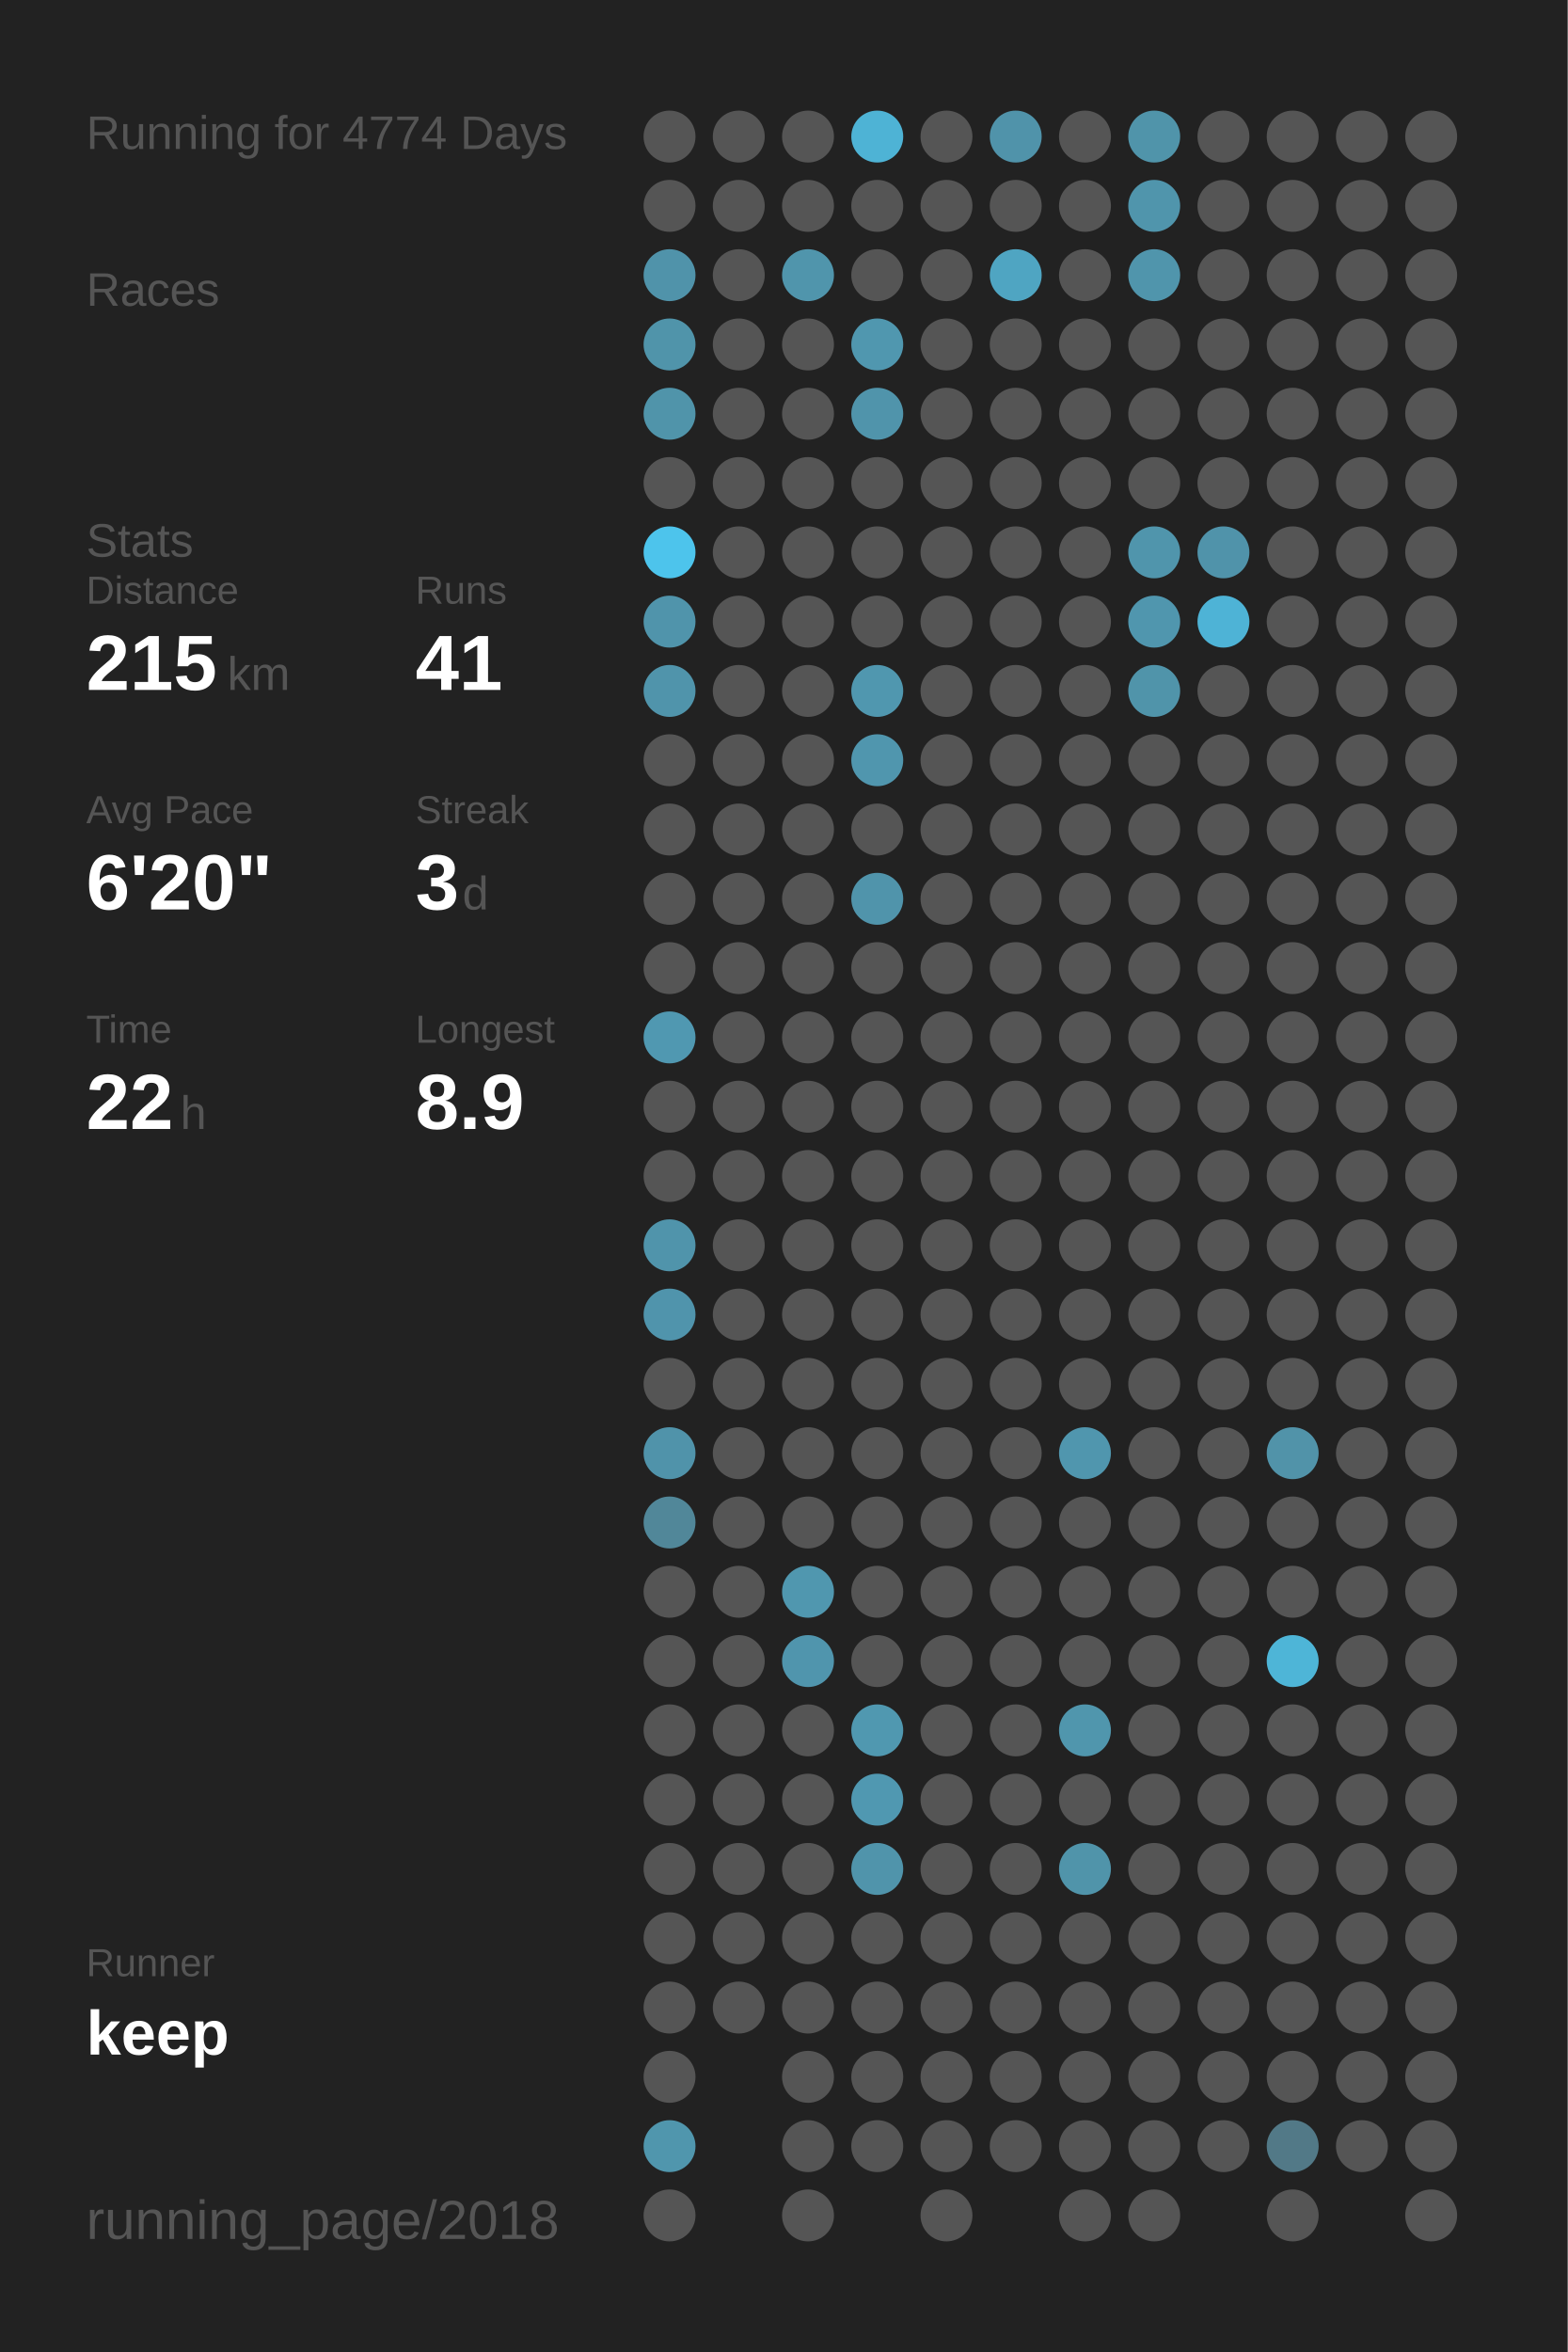
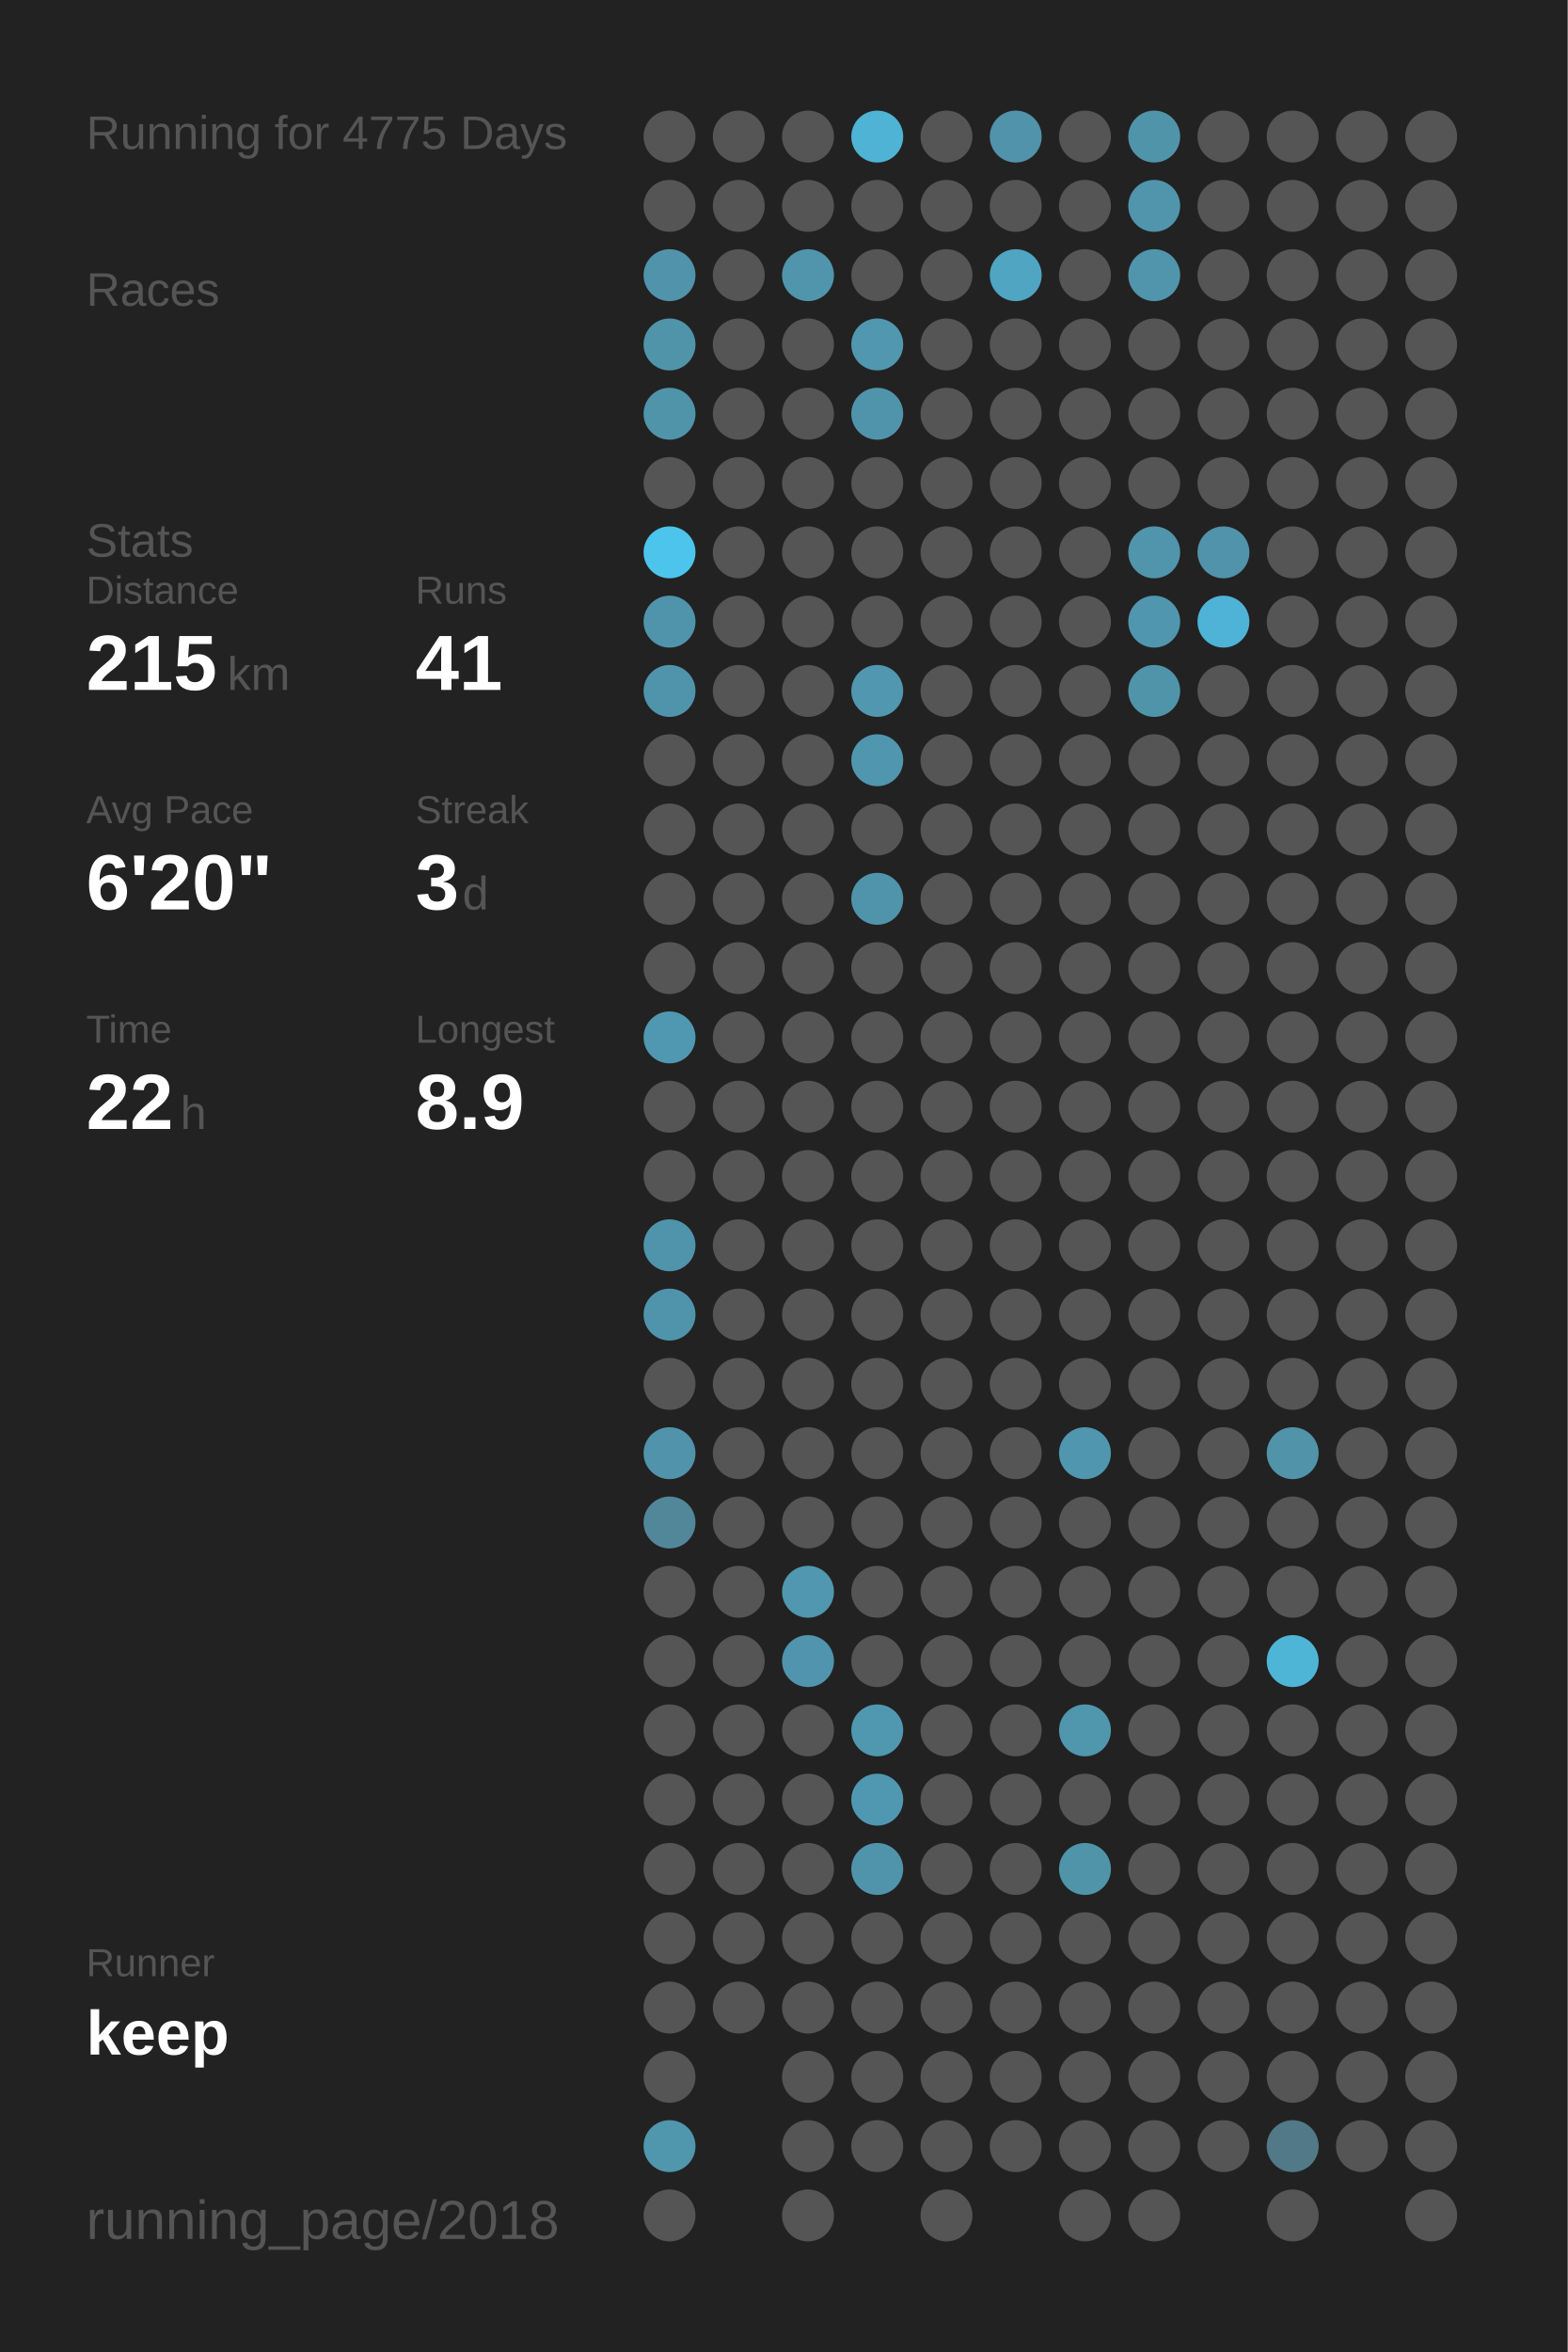
<svg xmlns="http://www.w3.org/2000/svg" baseProfile="full" height="300mm" version="1.1" viewBox="0,0,200,300" width="200mm">
  <defs />
  <rect fill="#222222" height="300" width="200" x="0" y="0" />
-   <text fill="#555555" style="font-size:6px; font-family:Arial;" x="11" y="19">Running for 4774 Days</text>
+   <text fill="#555555" style="font-size:6px; font-family:Arial;" x="11" y="19">Running for 4775 Days</text>
  <text fill="#555555" style="font-size:6px; font-family:Arial;" x="11" y="39">Races</text>
  <text fill="#555555" style="font-size:6px; font-family:Arial;" x="11" y="71">Stats</text>
  <text fill="#555555" style="font-size:5px; font-family:Arial;" x="11" y="77">Distance</text>
  <text fill="#FFFFFF" style="font-size:10px; font-family:Arial; font-weight:bold;" x="11" y="88">215</text>
  <text fill="#555555" style="font-size:6px; font-family:Arial;" x="29" y="88">km</text>
  <text fill="#555555" style="font-size:5px; font-family:Arial;" x="53" y="77">Runs</text>
  <text fill="#FFFFFF" style="font-size:10px; font-family:Arial; font-weight:bold;" x="53" y="88">41</text>
  <text fill="#555555" style="font-size:5px; font-family:Arial;" x="11" y="105">Avg Pace</text>
  <text fill="#FFFFFF" style="font-size:10px; font-family:Arial; font-weight:bold;" x="11" y="116">6'20"</text>
  <text fill="#555555" style="font-size:5px; font-family:Arial;" x="53" y="105">Streak</text>
  <text fill="#FFFFFF" style="font-size:10px; font-family:Arial; font-weight:bold;" x="53" y="116">3</text>
  <text fill="#555555" style="font-size:6px; font-family:Arial;" x="59" y="116">d</text>
  <text fill="#555555" style="font-size:5px; font-family:Arial;" x="11" y="133">Time</text>
  <text fill="#FFFFFF" style="font-size:10px; font-family:Arial; font-weight:bold;" x="11" y="144">22</text>
  <text fill="#555555" style="font-size:6px; font-family:Arial;" x="23" y="144">h</text>
  <text fill="#555555" style="font-size:5px; font-family:Arial;" x="53" y="133">Longest</text>
  <text fill="#FFFFFF" style="font-size:10px; font-family:Arial; font-weight:bold;" x="53" y="144">8.9</text>
  <text fill="#555555" style="font-size:5px; font-family:Arial;" x="11" y="252.065">Runner</text>
  <text fill="#FFFFFF" style="font-size:8px; font-family:Arial; font-weight:bold;" x="11" y="262.065">keep</text>
  <text fill="#555555" style="font-size:7px; font-family:Arial;" x="11" y="285.581">running_page/2018</text>
  <circle cx="85.417" cy="17.419" fill="#555555" r="3.312" />
  <circle cx="85.417" cy="26.258" fill="#555555" r="3.312" />
  <circle cx="85.417" cy="35.097" fill="#5093aa" r="3.312" />
  <circle cx="85.417" cy="43.935" fill="#5094aa" r="3.312" />
  <circle cx="85.417" cy="52.774" fill="#5094aa" r="3.312" />
  <circle cx="85.417" cy="61.613" fill="#555555" r="3.312" />
  <circle cx="85.417" cy="70.452" fill="#4dc4ec" r="3.312" />
  <circle cx="85.417" cy="79.29" fill="#5094ab" r="3.312" />
  <circle cx="85.417" cy="88.129" fill="#5094ab" r="3.312" />
  <circle cx="85.417" cy="96.968" fill="#555555" r="3.312" />
  <circle cx="85.417" cy="105.806" fill="#555555" r="3.312" />
  <circle cx="85.417" cy="114.645" fill="#555555" r="3.312" />
  <circle cx="85.417" cy="123.484" fill="#555555" r="3.312" />
  <circle cx="85.417" cy="132.323" fill="#5098b1" r="3.312" />
  <circle cx="85.417" cy="141.161" fill="#555555" r="3.312" />
  <circle cx="85.417" cy="150" fill="#555555" r="3.312" />
  <circle cx="85.417" cy="158.839" fill="#5094ab" r="3.312" />
  <circle cx="85.417" cy="167.677" fill="#5094ac" r="3.312" />
  <circle cx="85.417" cy="176.516" fill="#555555" r="3.312" />
  <circle cx="85.417" cy="185.355" fill="#5093aa" r="3.312" />
  <circle cx="85.417" cy="194.194" fill="#518799" r="3.312" />
  <circle cx="85.417" cy="203.032" fill="#555555" r="3.312" />
  <circle cx="85.417" cy="211.871" fill="#555555" r="3.312" />
  <circle cx="85.417" cy="220.71" fill="#555555" r="3.312" />
  <circle cx="85.417" cy="229.548" fill="#555555" r="3.312" />
  <circle cx="85.417" cy="238.387" fill="#555555" r="3.312" />
  <circle cx="85.417" cy="247.226" fill="#555555" r="3.312" />
  <circle cx="85.417" cy="256.065" fill="#555555" r="3.312" />
  <circle cx="85.417" cy="264.903" fill="#555555" r="3.312" />
  <circle cx="85.417" cy="273.742" fill="#5096ad" r="3.312" />
  <circle cx="85.417" cy="282.581" fill="#555555" r="3.312" />
  <circle cx="94.25" cy="17.419" fill="#555555" r="3.312" />
  <circle cx="94.25" cy="26.258" fill="#555555" r="3.312" />
  <circle cx="94.25" cy="35.097" fill="#555555" r="3.312" />
  <circle cx="94.25" cy="43.935" fill="#555555" r="3.312" />
  <circle cx="94.25" cy="52.774" fill="#555555" r="3.312" />
  <circle cx="94.25" cy="61.613" fill="#555555" r="3.312" />
  <circle cx="94.25" cy="70.452" fill="#555555" r="3.312" />
  <circle cx="94.25" cy="79.29" fill="#555555" r="3.312" />
  <circle cx="94.25" cy="88.129" fill="#555555" r="3.312" />
  <circle cx="94.25" cy="96.968" fill="#555555" r="3.312" />
  <circle cx="94.25" cy="105.806" fill="#555555" r="3.312" />
  <circle cx="94.25" cy="114.645" fill="#555555" r="3.312" />
  <circle cx="94.25" cy="123.484" fill="#555555" r="3.312" />
  <circle cx="94.25" cy="132.323" fill="#555555" r="3.312" />
  <circle cx="94.25" cy="141.161" fill="#555555" r="3.312" />
  <circle cx="94.25" cy="150" fill="#555555" r="3.312" />
  <circle cx="94.25" cy="158.839" fill="#555555" r="3.312" />
  <circle cx="94.25" cy="167.677" fill="#555555" r="3.312" />
  <circle cx="94.25" cy="176.516" fill="#555555" r="3.312" />
  <circle cx="94.25" cy="185.355" fill="#555555" r="3.312" />
  <circle cx="94.25" cy="194.194" fill="#555555" r="3.312" />
  <circle cx="94.25" cy="203.032" fill="#555555" r="3.312" />
  <circle cx="94.25" cy="211.871" fill="#555555" r="3.312" />
  <circle cx="94.25" cy="220.71" fill="#555555" r="3.312" />
  <circle cx="94.25" cy="229.548" fill="#555555" r="3.312" />
  <circle cx="94.25" cy="238.387" fill="#555555" r="3.312" />
  <circle cx="94.25" cy="247.226" fill="#555555" r="3.312" />
  <circle cx="94.25" cy="256.065" fill="#555555" r="3.312" />
  <circle cx="103.083" cy="17.419" fill="#555555" r="3.312" />
  <circle cx="103.083" cy="26.258" fill="#555555" r="3.312" />
  <circle cx="103.083" cy="35.097" fill="#5095ac" r="3.312" />
  <circle cx="103.083" cy="43.935" fill="#555555" r="3.312" />
  <circle cx="103.083" cy="52.774" fill="#555555" r="3.312" />
  <circle cx="103.083" cy="61.613" fill="#555555" r="3.312" />
  <circle cx="103.083" cy="70.452" fill="#555555" r="3.312" />
  <circle cx="103.083" cy="79.29" fill="#555555" r="3.312" />
  <circle cx="103.083" cy="88.129" fill="#555555" r="3.312" />
  <circle cx="103.083" cy="96.968" fill="#555555" r="3.312" />
  <circle cx="103.083" cy="105.806" fill="#555555" r="3.312" />
  <circle cx="103.083" cy="114.645" fill="#555555" r="3.312" />
  <circle cx="103.083" cy="123.484" fill="#555555" r="3.312" />
  <circle cx="103.083" cy="132.323" fill="#555555" r="3.312" />
  <circle cx="103.083" cy="141.161" fill="#555555" r="3.312" />
  <circle cx="103.083" cy="150" fill="#555555" r="3.312" />
  <circle cx="103.083" cy="158.839" fill="#555555" r="3.312" />
  <circle cx="103.083" cy="167.677" fill="#555555" r="3.312" />
  <circle cx="103.083" cy="176.516" fill="#555555" r="3.312" />
  <circle cx="103.083" cy="185.355" fill="#555555" r="3.312" />
  <circle cx="103.083" cy="194.194" fill="#555555" r="3.312" />
  <circle cx="103.083" cy="203.032" fill="#5097af" r="3.312" />
  <circle cx="103.083" cy="211.871" fill="#5095ad" r="3.312" />
  <circle cx="103.083" cy="220.71" fill="#555555" r="3.312" />
  <circle cx="103.083" cy="229.548" fill="#555555" r="3.312" />
  <circle cx="103.083" cy="238.387" fill="#555555" r="3.312" />
  <circle cx="103.083" cy="247.226" fill="#555555" r="3.312" />
  <circle cx="103.083" cy="256.065" fill="#555555" r="3.312" />
  <circle cx="103.083" cy="264.903" fill="#555555" r="3.312" />
  <circle cx="103.083" cy="273.742" fill="#555555" r="3.312" />
  <circle cx="103.083" cy="282.581" fill="#555555" r="3.312" />
  <circle cx="111.917" cy="17.419" fill="#4eb3d5" r="3.312" />
  <circle cx="111.917" cy="26.258" fill="#555555" r="3.312" />
  <circle cx="111.917" cy="35.097" fill="#555555" r="3.312" />
  <circle cx="111.917" cy="43.935" fill="#5097af" r="3.312" />
  <circle cx="111.917" cy="52.774" fill="#5094ab" r="3.312" />
  <circle cx="111.917" cy="61.613" fill="#555555" r="3.312" />
  <circle cx="111.917" cy="70.452" fill="#555555" r="3.312" />
  <circle cx="111.917" cy="79.29" fill="#555555" r="3.312" />
  <circle cx="111.917" cy="88.129" fill="#5097af" r="3.312" />
  <circle cx="111.917" cy="96.968" fill="#5096ae" r="3.312" />
  <circle cx="111.917" cy="105.806" fill="#555555" r="3.312" />
  <circle cx="111.917" cy="114.645" fill="#5094ab" r="3.312" />
  <circle cx="111.917" cy="123.484" fill="#555555" r="3.312" />
  <circle cx="111.917" cy="132.323" fill="#555555" r="3.312" />
  <circle cx="111.917" cy="141.161" fill="#555555" r="3.312" />
  <circle cx="111.917" cy="150" fill="#555555" r="3.312" />
  <circle cx="111.917" cy="158.839" fill="#555555" r="3.312" />
  <circle cx="111.917" cy="167.677" fill="#555555" r="3.312" />
  <circle cx="111.917" cy="176.516" fill="#555555" r="3.312" />
  <circle cx="111.917" cy="185.355" fill="#555555" r="3.312" />
  <circle cx="111.917" cy="194.194" fill="#555555" r="3.312" />
  <circle cx="111.917" cy="203.032" fill="#555555" r="3.312" />
  <circle cx="111.917" cy="211.871" fill="#555555" r="3.312" />
  <circle cx="111.917" cy="220.71" fill="#5098b0" r="3.312" />
  <circle cx="111.917" cy="229.548" fill="#5098b1" r="3.312" />
  <circle cx="111.917" cy="238.387" fill="#5094ab" r="3.312" />
  <circle cx="111.917" cy="247.226" fill="#555555" r="3.312" />
  <circle cx="111.917" cy="256.065" fill="#555555" r="3.312" />
  <circle cx="111.917" cy="264.903" fill="#555555" r="3.312" />
  <circle cx="111.917" cy="273.742" fill="#555555" r="3.312" />
  <circle cx="120.75" cy="17.419" fill="#555555" r="3.312" />
  <circle cx="120.75" cy="26.258" fill="#555555" r="3.312" />
  <circle cx="120.75" cy="35.097" fill="#555555" r="3.312" />
  <circle cx="120.75" cy="43.935" fill="#555555" r="3.312" />
  <circle cx="120.75" cy="52.774" fill="#555555" r="3.312" />
  <circle cx="120.75" cy="61.613" fill="#555555" r="3.312" />
  <circle cx="120.75" cy="70.452" fill="#555555" r="3.312" />
  <circle cx="120.75" cy="79.29" fill="#555555" r="3.312" />
  <circle cx="120.75" cy="88.129" fill="#555555" r="3.312" />
  <circle cx="120.75" cy="96.968" fill="#555555" r="3.312" />
  <circle cx="120.75" cy="105.806" fill="#555555" r="3.312" />
  <circle cx="120.75" cy="114.645" fill="#555555" r="3.312" />
  <circle cx="120.75" cy="123.484" fill="#555555" r="3.312" />
  <circle cx="120.75" cy="132.323" fill="#555555" r="3.312" />
  <circle cx="120.75" cy="141.161" fill="#555555" r="3.312" />
  <circle cx="120.75" cy="150" fill="#555555" r="3.312" />
  <circle cx="120.75" cy="158.839" fill="#555555" r="3.312" />
  <circle cx="120.75" cy="167.677" fill="#555555" r="3.312" />
  <circle cx="120.75" cy="176.516" fill="#555555" r="3.312" />
  <circle cx="120.75" cy="185.355" fill="#555555" r="3.312" />
  <circle cx="120.75" cy="194.194" fill="#555555" r="3.312" />
  <circle cx="120.75" cy="203.032" fill="#555555" r="3.312" />
  <circle cx="120.75" cy="211.871" fill="#555555" r="3.312" />
  <circle cx="120.75" cy="220.71" fill="#555555" r="3.312" />
  <circle cx="120.75" cy="229.548" fill="#555555" r="3.312" />
  <circle cx="120.75" cy="238.387" fill="#555555" r="3.312" />
  <circle cx="120.75" cy="247.226" fill="#555555" r="3.312" />
  <circle cx="120.75" cy="256.065" fill="#555555" r="3.312" />
  <circle cx="120.75" cy="264.903" fill="#555555" r="3.312" />
  <circle cx="120.75" cy="273.742" fill="#555555" r="3.312" />
  <circle cx="120.75" cy="282.581" fill="#555555" r="3.312" />
  <circle cx="129.583" cy="17.419" fill="#5093aa" r="3.312" />
  <circle cx="129.583" cy="26.258" fill="#555555" r="3.312" />
  <circle cx="129.583" cy="35.097" fill="#4fa5c2" r="3.312" />
  <circle cx="129.583" cy="43.935" fill="#555555" r="3.312" />
  <circle cx="129.583" cy="52.774" fill="#555555" r="3.312" />
  <circle cx="129.583" cy="61.613" fill="#555555" r="3.312" />
  <circle cx="129.583" cy="70.452" fill="#555555" r="3.312" />
  <circle cx="129.583" cy="79.29" fill="#555555" r="3.312" />
  <circle cx="129.583" cy="88.129" fill="#555555" r="3.312" />
  <circle cx="129.583" cy="96.968" fill="#555555" r="3.312" />
  <circle cx="129.583" cy="105.806" fill="#555555" r="3.312" />
  <circle cx="129.583" cy="114.645" fill="#555555" r="3.312" />
  <circle cx="129.583" cy="123.484" fill="#555555" r="3.312" />
  <circle cx="129.583" cy="132.323" fill="#555555" r="3.312" />
  <circle cx="129.583" cy="141.161" fill="#555555" r="3.312" />
  <circle cx="129.583" cy="150" fill="#555555" r="3.312" />
  <circle cx="129.583" cy="158.839" fill="#555555" r="3.312" />
  <circle cx="129.583" cy="167.677" fill="#555555" r="3.312" />
  <circle cx="129.583" cy="176.516" fill="#555555" r="3.312" />
  <circle cx="129.583" cy="185.355" fill="#555555" r="3.312" />
  <circle cx="129.583" cy="194.194" fill="#555555" r="3.312" />
  <circle cx="129.583" cy="203.032" fill="#555555" r="3.312" />
  <circle cx="129.583" cy="211.871" fill="#555555" r="3.312" />
  <circle cx="129.583" cy="220.71" fill="#555555" r="3.312" />
  <circle cx="129.583" cy="229.548" fill="#555555" r="3.312" />
  <circle cx="129.583" cy="238.387" fill="#555555" r="3.312" />
  <circle cx="129.583" cy="247.226" fill="#555555" r="3.312" />
  <circle cx="129.583" cy="256.065" fill="#555555" r="3.312" />
  <circle cx="129.583" cy="264.903" fill="#555555" r="3.312" />
  <circle cx="129.583" cy="273.742" fill="#555555" r="3.312" />
  <circle cx="138.417" cy="17.419" fill="#555555" r="3.312" />
  <circle cx="138.417" cy="26.258" fill="#555555" r="3.312" />
  <circle cx="138.417" cy="35.097" fill="#555555" r="3.312" />
  <circle cx="138.417" cy="43.935" fill="#555555" r="3.312" />
  <circle cx="138.417" cy="52.774" fill="#555555" r="3.312" />
  <circle cx="138.417" cy="61.613" fill="#555555" r="3.312" />
  <circle cx="138.417" cy="70.452" fill="#555555" r="3.312" />
  <circle cx="138.417" cy="79.29" fill="#555555" r="3.312" />
  <circle cx="138.417" cy="88.129" fill="#555555" r="3.312" />
  <circle cx="138.417" cy="96.968" fill="#555555" r="3.312" />
  <circle cx="138.417" cy="105.806" fill="#555555" r="3.312" />
  <circle cx="138.417" cy="114.645" fill="#555555" r="3.312" />
  <circle cx="138.417" cy="123.484" fill="#555555" r="3.312" />
  <circle cx="138.417" cy="132.323" fill="#555555" r="3.312" />
  <circle cx="138.417" cy="141.161" fill="#555555" r="3.312" />
  <circle cx="138.417" cy="150" fill="#555555" r="3.312" />
  <circle cx="138.417" cy="158.839" fill="#555555" r="3.312" />
  <circle cx="138.417" cy="167.677" fill="#555555" r="3.312" />
  <circle cx="138.417" cy="176.516" fill="#555555" r="3.312" />
  <circle cx="138.417" cy="185.355" fill="#5096ae" r="3.312" />
  <circle cx="138.417" cy="194.194" fill="#555555" r="3.312" />
  <circle cx="138.417" cy="203.032" fill="#555555" r="3.312" />
  <circle cx="138.417" cy="211.871" fill="#555555" r="3.312" />
  <circle cx="138.417" cy="220.71" fill="#5096ad" r="3.312" />
  <circle cx="138.417" cy="229.548" fill="#555555" r="3.312" />
  <circle cx="138.417" cy="238.387" fill="#5094aa" r="3.312" />
  <circle cx="138.417" cy="247.226" fill="#555555" r="3.312" />
  <circle cx="138.417" cy="256.065" fill="#555555" r="3.312" />
  <circle cx="138.417" cy="264.903" fill="#555555" r="3.312" />
  <circle cx="138.417" cy="273.742" fill="#555555" r="3.312" />
  <circle cx="138.417" cy="282.581" fill="#555555" r="3.312" />
  <circle cx="147.25" cy="17.419" fill="#5094aa" r="3.312" />
  <circle cx="147.25" cy="26.258" fill="#5095ac" r="3.312" />
  <circle cx="147.25" cy="35.097" fill="#5095ac" r="3.312" />
  <circle cx="147.25" cy="43.935" fill="#555555" r="3.312" />
  <circle cx="147.25" cy="52.774" fill="#555555" r="3.312" />
  <circle cx="147.25" cy="61.613" fill="#555555" r="3.312" />
  <circle cx="147.25" cy="70.452" fill="#5095ac" r="3.312" />
  <circle cx="147.25" cy="79.29" fill="#5096ae" r="3.312" />
  <circle cx="147.25" cy="88.129" fill="#5094aa" r="3.312" />
  <circle cx="147.25" cy="96.968" fill="#555555" r="3.312" />
  <circle cx="147.25" cy="105.806" fill="#555555" r="3.312" />
  <circle cx="147.25" cy="114.645" fill="#555555" r="3.312" />
  <circle cx="147.25" cy="123.484" fill="#555555" r="3.312" />
  <circle cx="147.25" cy="132.323" fill="#555555" r="3.312" />
  <circle cx="147.25" cy="141.161" fill="#555555" r="3.312" />
  <circle cx="147.25" cy="150" fill="#555555" r="3.312" />
  <circle cx="147.25" cy="158.839" fill="#555555" r="3.312" />
  <circle cx="147.25" cy="167.677" fill="#555555" r="3.312" />
  <circle cx="147.25" cy="176.516" fill="#555555" r="3.312" />
  <circle cx="147.25" cy="185.355" fill="#555555" r="3.312" />
  <circle cx="147.25" cy="194.194" fill="#555555" r="3.312" />
  <circle cx="147.25" cy="203.032" fill="#555555" r="3.312" />
  <circle cx="147.25" cy="211.871" fill="#555555" r="3.312" />
  <circle cx="147.25" cy="220.71" fill="#555555" r="3.312" />
  <circle cx="147.25" cy="229.548" fill="#555555" r="3.312" />
  <circle cx="147.25" cy="238.387" fill="#555555" r="3.312" />
  <circle cx="147.25" cy="247.226" fill="#555555" r="3.312" />
  <circle cx="147.25" cy="256.065" fill="#555555" r="3.312" />
  <circle cx="147.25" cy="264.903" fill="#555555" r="3.312" />
  <circle cx="147.25" cy="273.742" fill="#555555" r="3.312" />
  <circle cx="147.25" cy="282.581" fill="#555555" r="3.312" />
  <circle cx="156.083" cy="17.419" fill="#555555" r="3.312" />
  <circle cx="156.083" cy="26.258" fill="#555555" r="3.312" />
  <circle cx="156.083" cy="35.097" fill="#555555" r="3.312" />
  <circle cx="156.083" cy="43.935" fill="#555555" r="3.312" />
  <circle cx="156.083" cy="52.774" fill="#555555" r="3.312" />
  <circle cx="156.083" cy="61.613" fill="#555555" r="3.312" />
  <circle cx="156.083" cy="70.452" fill="#5093aa" r="3.312" />
  <circle cx="156.083" cy="79.29" fill="#4eb3d6" r="3.312" />
  <circle cx="156.083" cy="88.129" fill="#555555" r="3.312" />
  <circle cx="156.083" cy="96.968" fill="#555555" r="3.312" />
  <circle cx="156.083" cy="105.806" fill="#555555" r="3.312" />
  <circle cx="156.083" cy="114.645" fill="#555555" r="3.312" />
  <circle cx="156.083" cy="123.484" fill="#555555" r="3.312" />
  <circle cx="156.083" cy="132.323" fill="#555555" r="3.312" />
  <circle cx="156.083" cy="141.161" fill="#555555" r="3.312" />
  <circle cx="156.083" cy="150" fill="#555555" r="3.312" />
  <circle cx="156.083" cy="158.839" fill="#555555" r="3.312" />
  <circle cx="156.083" cy="167.677" fill="#555555" r="3.312" />
  <circle cx="156.083" cy="176.516" fill="#555555" r="3.312" />
  <circle cx="156.083" cy="185.355" fill="#555555" r="3.312" />
  <circle cx="156.083" cy="194.194" fill="#555555" r="3.312" />
  <circle cx="156.083" cy="203.032" fill="#555555" r="3.312" />
  <circle cx="156.083" cy="211.871" fill="#555555" r="3.312" />
  <circle cx="156.083" cy="220.71" fill="#555555" r="3.312" />
  <circle cx="156.083" cy="229.548" fill="#555555" r="3.312" />
  <circle cx="156.083" cy="238.387" fill="#555555" r="3.312" />
  <circle cx="156.083" cy="247.226" fill="#555555" r="3.312" />
  <circle cx="156.083" cy="256.065" fill="#555555" r="3.312" />
  <circle cx="156.083" cy="264.903" fill="#555555" r="3.312" />
  <circle cx="156.083" cy="273.742" fill="#555555" r="3.312" />
  <circle cx="164.917" cy="17.419" fill="#555555" r="3.312" />
  <circle cx="164.917" cy="26.258" fill="#555555" r="3.312" />
  <circle cx="164.917" cy="35.097" fill="#555555" r="3.312" />
  <circle cx="164.917" cy="43.935" fill="#555555" r="3.312" />
  <circle cx="164.917" cy="52.774" fill="#555555" r="3.312" />
  <circle cx="164.917" cy="61.613" fill="#555555" r="3.312" />
  <circle cx="164.917" cy="70.452" fill="#555555" r="3.312" />
  <circle cx="164.917" cy="79.29" fill="#555555" r="3.312" />
  <circle cx="164.917" cy="88.129" fill="#555555" r="3.312" />
  <circle cx="164.917" cy="96.968" fill="#555555" r="3.312" />
  <circle cx="164.917" cy="105.806" fill="#555555" r="3.312" />
  <circle cx="164.917" cy="114.645" fill="#555555" r="3.312" />
  <circle cx="164.917" cy="123.484" fill="#555555" r="3.312" />
  <circle cx="164.917" cy="132.323" fill="#555555" r="3.312" />
  <circle cx="164.917" cy="141.161" fill="#555555" r="3.312" />
  <circle cx="164.917" cy="150" fill="#555555" r="3.312" />
  <circle cx="164.917" cy="158.839" fill="#555555" r="3.312" />
  <circle cx="164.917" cy="167.677" fill="#555555" r="3.312" />
  <circle cx="164.917" cy="176.516" fill="#555555" r="3.312" />
  <circle cx="164.917" cy="185.355" fill="#5193a9" r="3.312" />
  <circle cx="164.917" cy="194.194" fill="#555555" r="3.312" />
  <circle cx="164.917" cy="203.032" fill="#555555" r="3.312" />
  <circle cx="164.917" cy="211.871" fill="#4eb5d7" r="3.312" />
  <circle cx="164.917" cy="220.71" fill="#555555" r="3.312" />
  <circle cx="164.917" cy="229.548" fill="#555555" r="3.312" />
  <circle cx="164.917" cy="238.387" fill="#555555" r="3.312" />
  <circle cx="164.917" cy="247.226" fill="#555555" r="3.312" />
  <circle cx="164.917" cy="256.065" fill="#555555" r="3.312" />
  <circle cx="164.917" cy="264.903" fill="#555555" r="3.312" />
  <circle cx="164.917" cy="273.742" fill="#527987" r="3.312" />
  <circle cx="164.917" cy="282.581" fill="#555555" r="3.312" />
  <circle cx="173.75" cy="17.419" fill="#555555" r="3.312" />
  <circle cx="173.75" cy="26.258" fill="#555555" r="3.312" />
  <circle cx="173.75" cy="35.097" fill="#555555" r="3.312" />
  <circle cx="173.75" cy="43.935" fill="#555555" r="3.312" />
  <circle cx="173.75" cy="52.774" fill="#555555" r="3.312" />
  <circle cx="173.75" cy="61.613" fill="#555555" r="3.312" />
  <circle cx="173.75" cy="70.452" fill="#555555" r="3.312" />
  <circle cx="173.75" cy="79.29" fill="#555555" r="3.312" />
  <circle cx="173.75" cy="88.129" fill="#555555" r="3.312" />
  <circle cx="173.75" cy="96.968" fill="#555555" r="3.312" />
  <circle cx="173.75" cy="105.806" fill="#555555" r="3.312" />
  <circle cx="173.75" cy="114.645" fill="#555555" r="3.312" />
  <circle cx="173.75" cy="123.484" fill="#555555" r="3.312" />
  <circle cx="173.75" cy="132.323" fill="#555555" r="3.312" />
  <circle cx="173.75" cy="141.161" fill="#555555" r="3.312" />
  <circle cx="173.75" cy="150" fill="#555555" r="3.312" />
  <circle cx="173.75" cy="158.839" fill="#555555" r="3.312" />
  <circle cx="173.75" cy="167.677" fill="#555555" r="3.312" />
  <circle cx="173.75" cy="176.516" fill="#555555" r="3.312" />
  <circle cx="173.75" cy="185.355" fill="#555555" r="3.312" />
  <circle cx="173.75" cy="194.194" fill="#555555" r="3.312" />
  <circle cx="173.75" cy="203.032" fill="#555555" r="3.312" />
  <circle cx="173.75" cy="211.871" fill="#555555" r="3.312" />
  <circle cx="173.75" cy="220.71" fill="#555555" r="3.312" />
  <circle cx="173.75" cy="229.548" fill="#555555" r="3.312" />
  <circle cx="173.75" cy="238.387" fill="#555555" r="3.312" />
  <circle cx="173.75" cy="247.226" fill="#555555" r="3.312" />
  <circle cx="173.75" cy="256.065" fill="#555555" r="3.312" />
  <circle cx="173.75" cy="264.903" fill="#555555" r="3.312" />
  <circle cx="173.75" cy="273.742" fill="#555555" r="3.312" />
  <circle cx="182.583" cy="17.419" fill="#555555" r="3.312" />
  <circle cx="182.583" cy="26.258" fill="#555555" r="3.312" />
  <circle cx="182.583" cy="35.097" fill="#555555" r="3.312" />
  <circle cx="182.583" cy="43.935" fill="#555555" r="3.312" />
  <circle cx="182.583" cy="52.774" fill="#555555" r="3.312" />
  <circle cx="182.583" cy="61.613" fill="#555555" r="3.312" />
  <circle cx="182.583" cy="70.452" fill="#555555" r="3.312" />
  <circle cx="182.583" cy="79.29" fill="#555555" r="3.312" />
  <circle cx="182.583" cy="88.129" fill="#555555" r="3.312" />
  <circle cx="182.583" cy="96.968" fill="#555555" r="3.312" />
  <circle cx="182.583" cy="105.806" fill="#555555" r="3.312" />
  <circle cx="182.583" cy="114.645" fill="#555555" r="3.312" />
  <circle cx="182.583" cy="123.484" fill="#555555" r="3.312" />
  <circle cx="182.583" cy="132.323" fill="#555555" r="3.312" />
  <circle cx="182.583" cy="141.161" fill="#555555" r="3.312" />
  <circle cx="182.583" cy="150" fill="#555555" r="3.312" />
  <circle cx="182.583" cy="158.839" fill="#555555" r="3.312" />
  <circle cx="182.583" cy="167.677" fill="#555555" r="3.312" />
  <circle cx="182.583" cy="176.516" fill="#555555" r="3.312" />
  <circle cx="182.583" cy="185.355" fill="#555555" r="3.312" />
  <circle cx="182.583" cy="194.194" fill="#555555" r="3.312" />
  <circle cx="182.583" cy="203.032" fill="#555555" r="3.312" />
  <circle cx="182.583" cy="211.871" fill="#555555" r="3.312" />
  <circle cx="182.583" cy="220.71" fill="#555555" r="3.312" />
  <circle cx="182.583" cy="229.548" fill="#555555" r="3.312" />
  <circle cx="182.583" cy="238.387" fill="#555555" r="3.312" />
  <circle cx="182.583" cy="247.226" fill="#555555" r="3.312" />
  <circle cx="182.583" cy="256.065" fill="#555555" r="3.312" />
  <circle cx="182.583" cy="264.903" fill="#555555" r="3.312" />
  <circle cx="182.583" cy="273.742" fill="#555555" r="3.312" />
  <circle cx="182.583" cy="282.581" fill="#555555" r="3.312" />
</svg>
